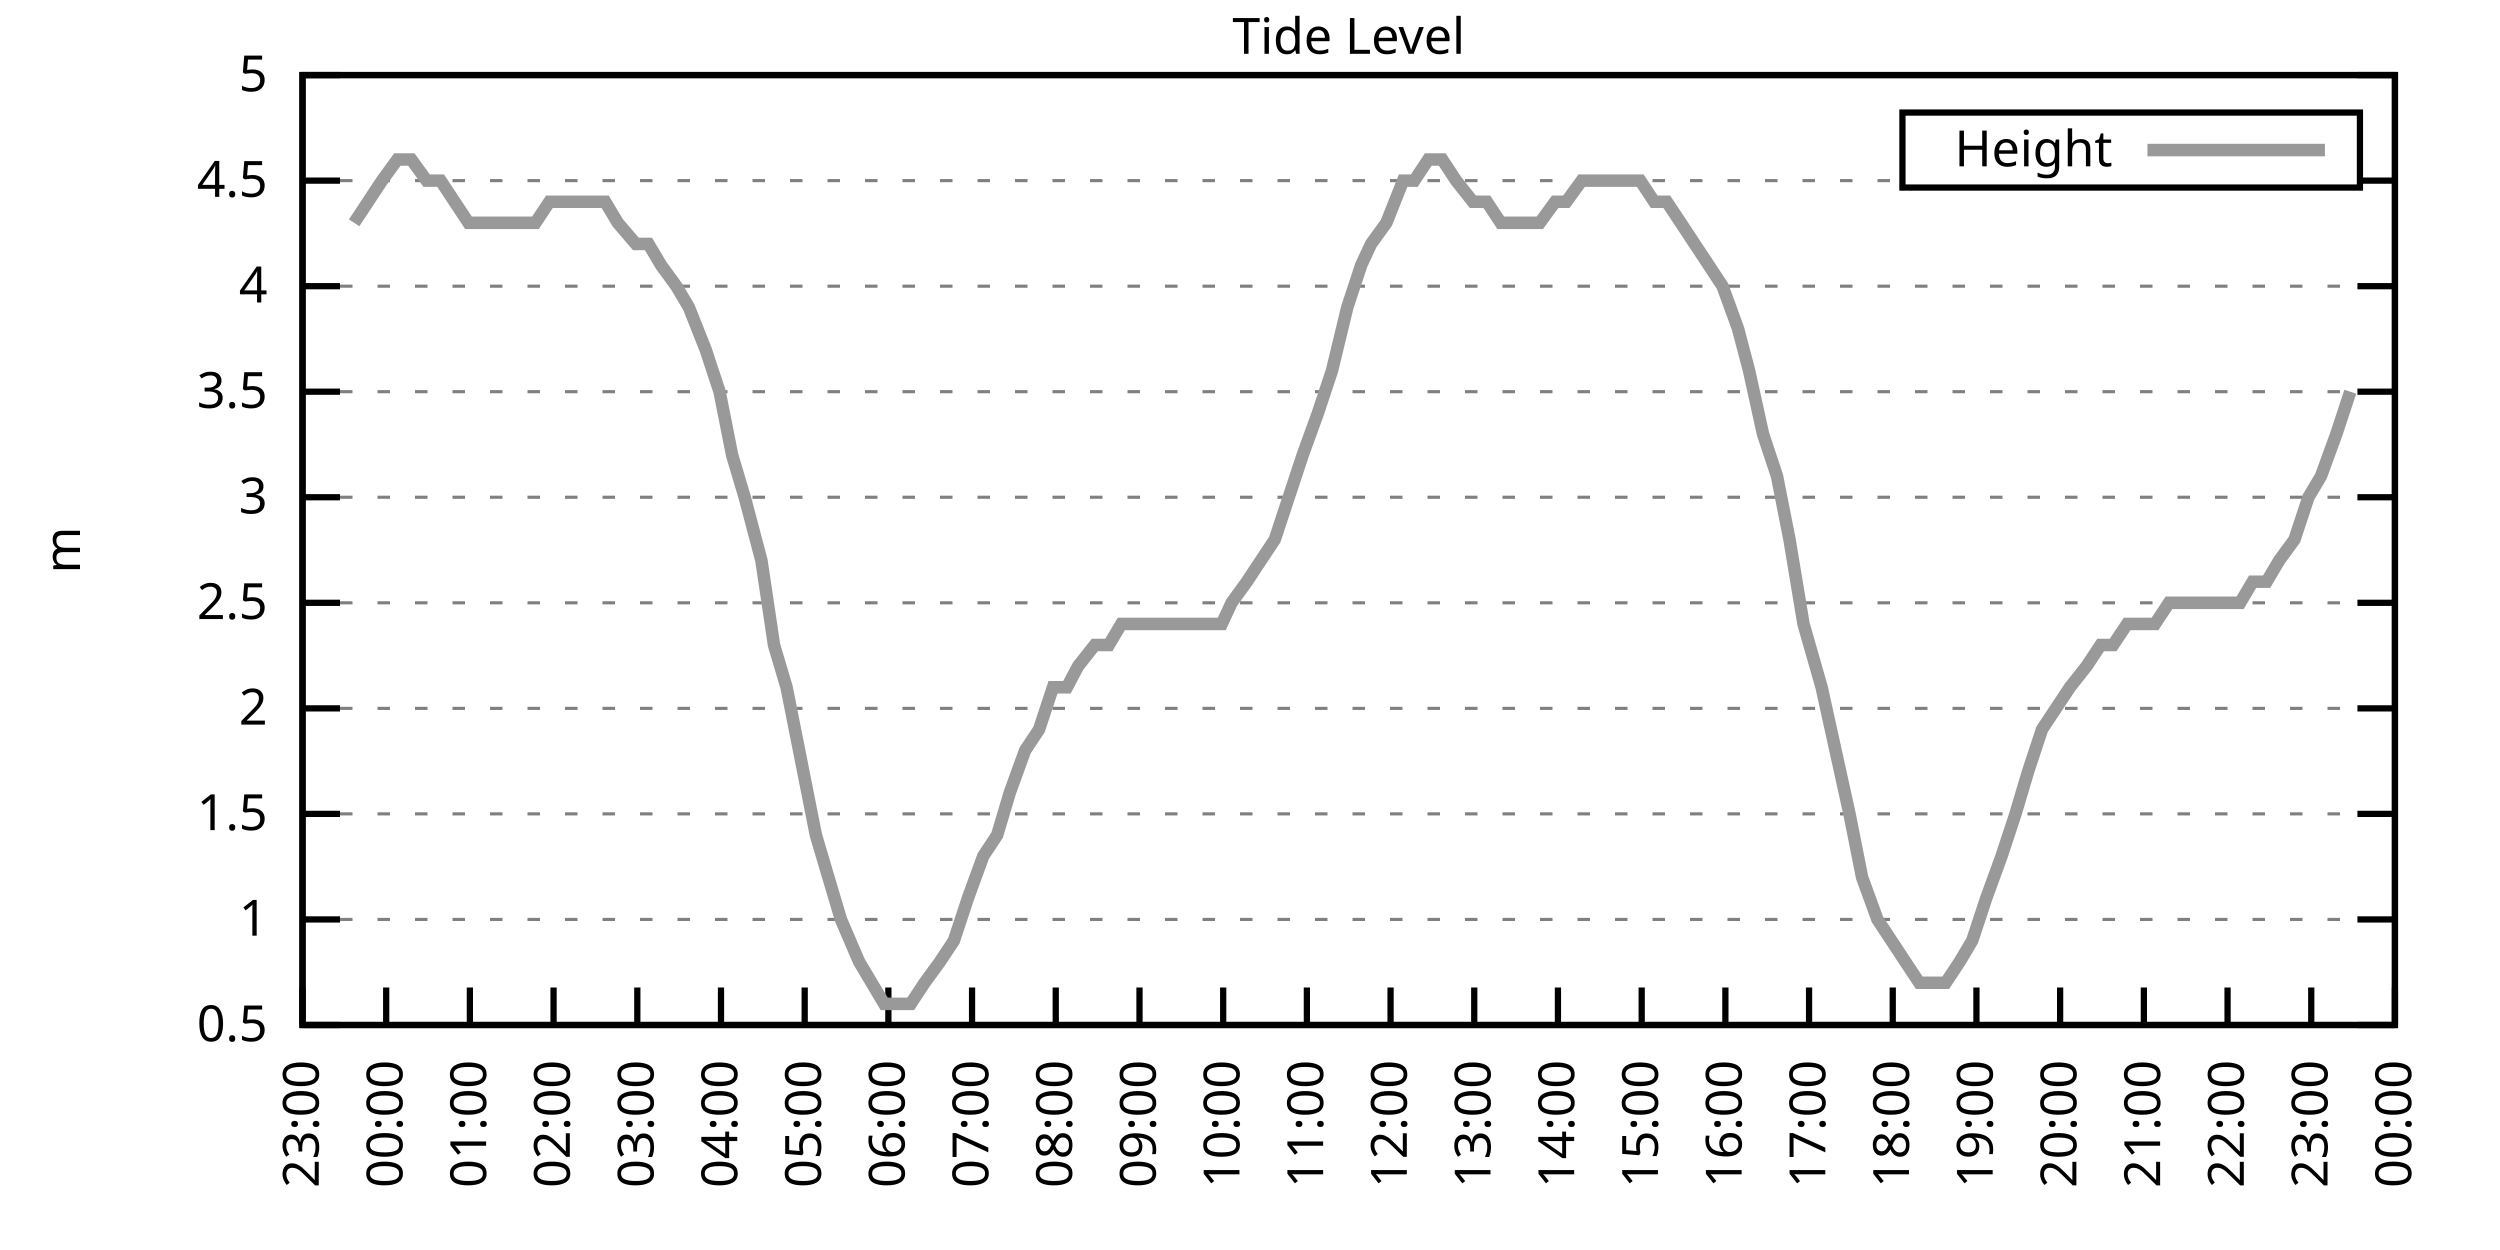
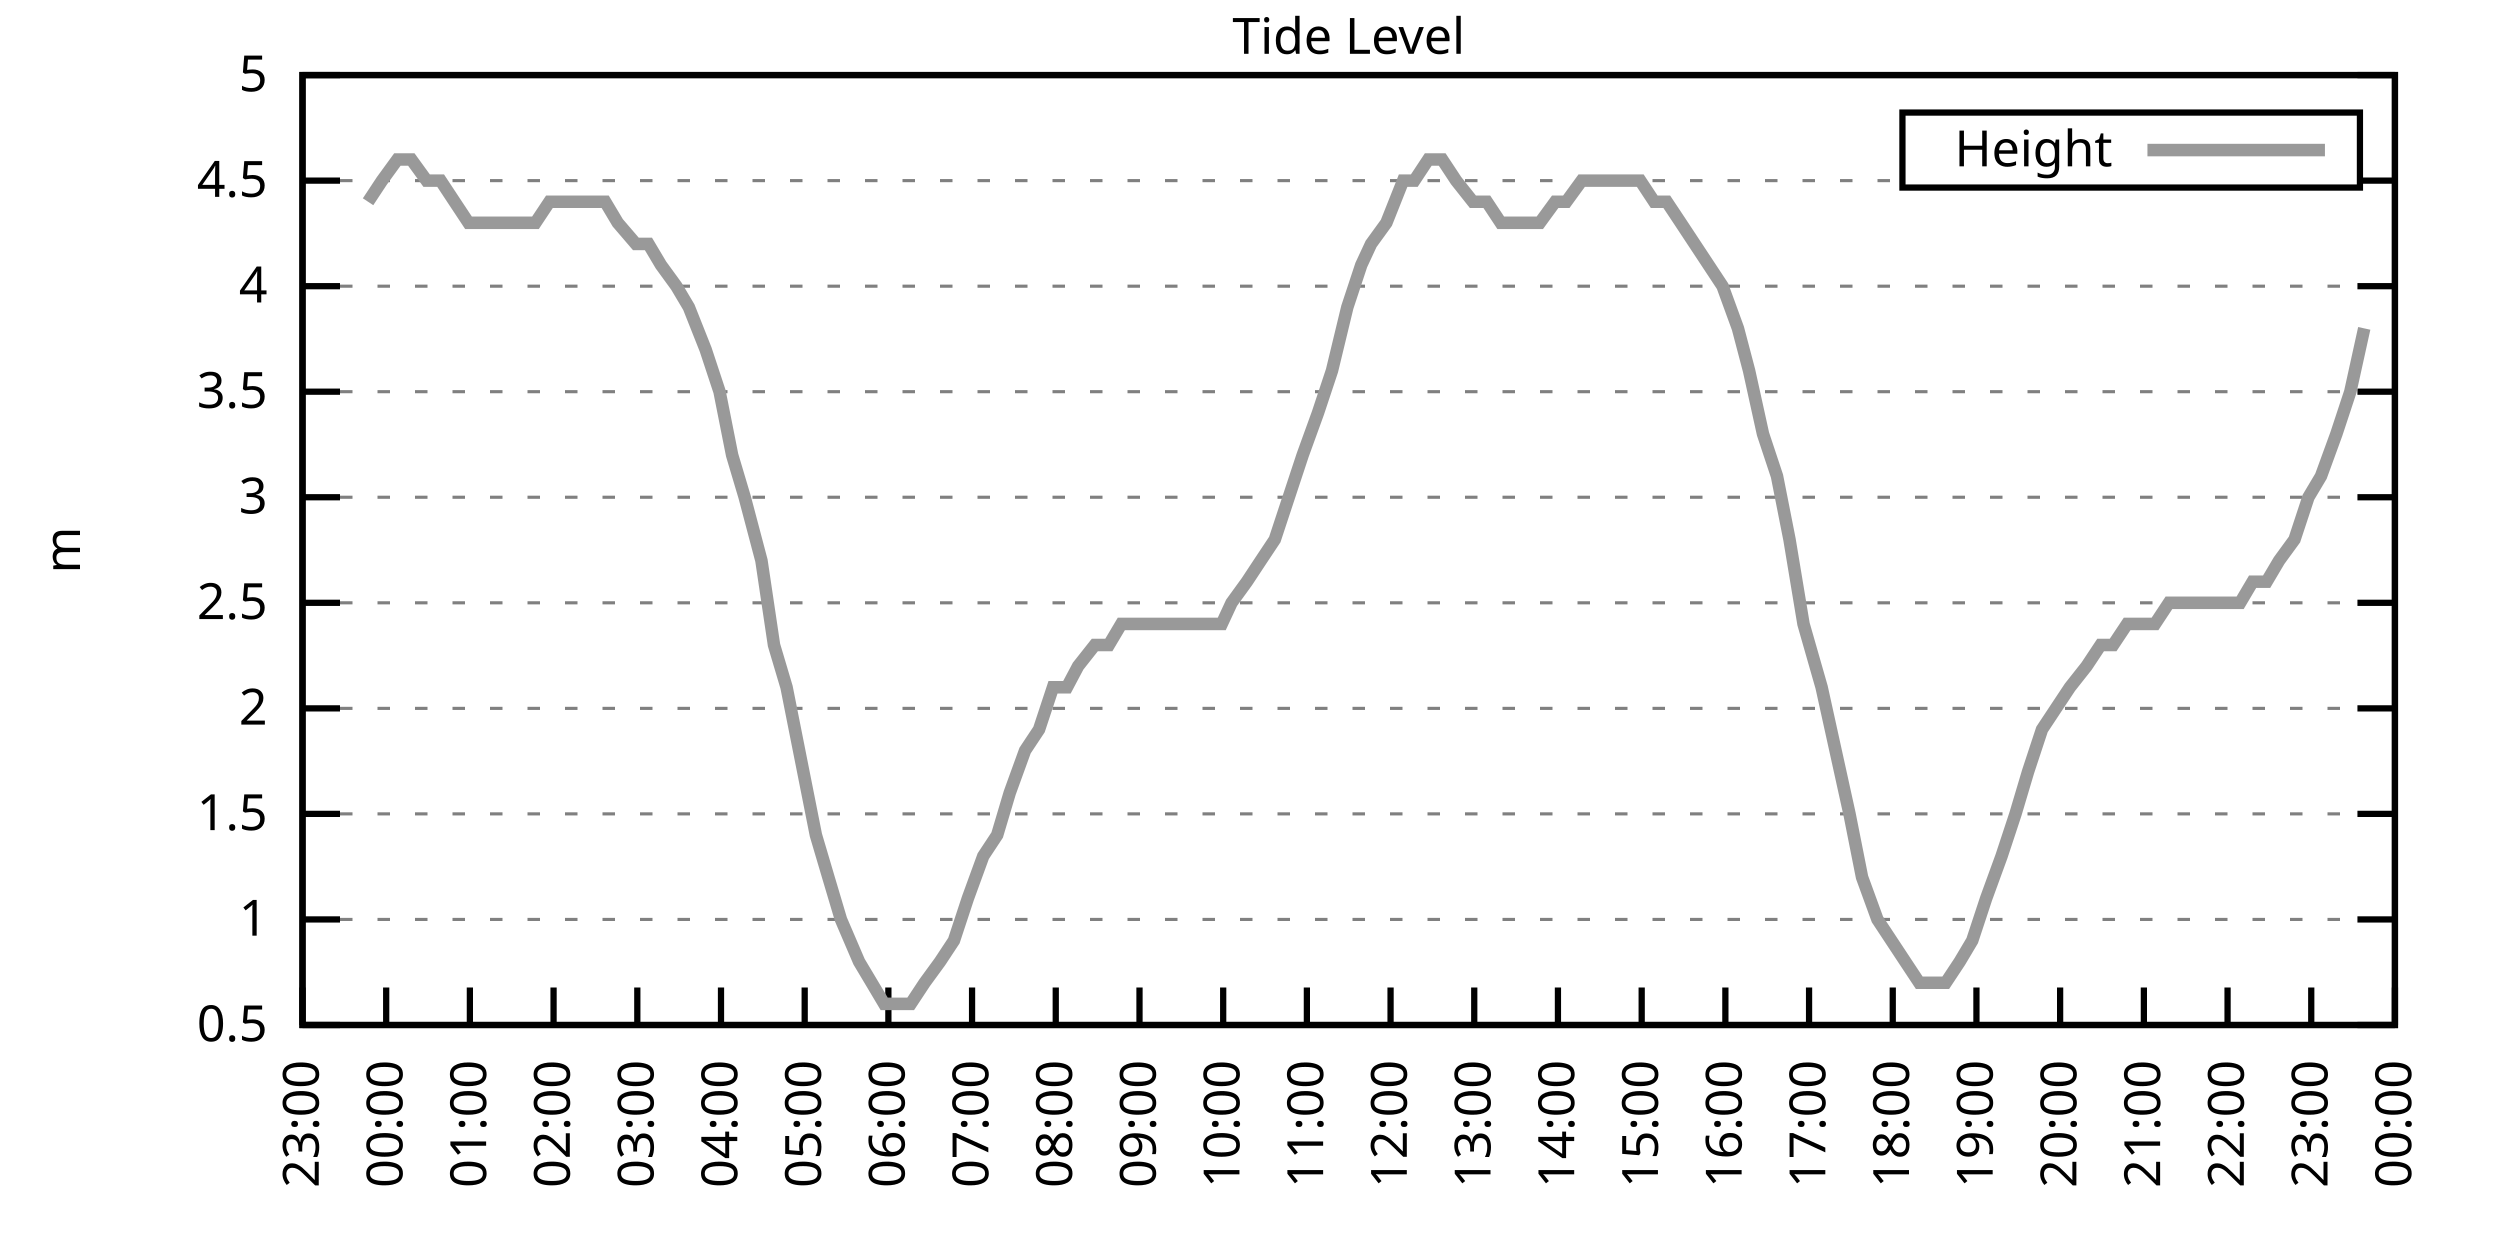
<svg xmlns="http://www.w3.org/2000/svg" xmlns:xlink="http://www.w3.org/1999/xlink" width="400" height="200" viewBox="0 0 400 200">
  <g id="gnuplot_canvas">
    <rect x="0" y="0" width="400" height="200" fill="none" />
    <defs>
      <circle id="gpDot" r="0.5" stroke-width="0.5" stroke="currentColor" />
      <path id="gpPt0" stroke-width="0.333" stroke="currentColor" d="M-1,0 h2 M0,-1 v2" />
      <path id="gpPt1" stroke-width="0.333" stroke="currentColor" d="M-1,-1 L1,1 M1,-1 L-1,1" />
      <path id="gpPt2" stroke-width="0.333" stroke="currentColor" d="M-1,0 L1,0 M0,-1 L0,1 M-1,-1 L1,1 M-1,1 L1,-1" />
      <rect id="gpPt3" stroke-width="0.333" stroke="currentColor" x="-1" y="-1" width="2" height="2" />
      <rect id="gpPt4" stroke-width="0.333" stroke="currentColor" fill="currentColor" x="-1" y="-1" width="2" height="2" />
      <circle id="gpPt5" stroke-width="0.333" stroke="currentColor" cx="0" cy="0" r="1" />
      <use xlink:href="#gpPt5" id="gpPt6" fill="currentColor" stroke="none" />
      <path id="gpPt7" stroke-width="0.333" stroke="currentColor" d="M0,-1.33 L-1.33,0.67 L1.33,0.67 z" />
      <use xlink:href="#gpPt7" id="gpPt8" fill="currentColor" stroke="none" />
      <use xlink:href="#gpPt7" id="gpPt9" stroke="currentColor" transform="rotate(180)" />
      <use xlink:href="#gpPt9" id="gpPt10" fill="currentColor" stroke="none" />
      <use xlink:href="#gpPt3" id="gpPt11" stroke="currentColor" transform="rotate(45)" />
      <use xlink:href="#gpPt11" id="gpPt12" fill="currentColor" stroke="none" />
      <path id="gpPt13" stroke-width="0.333" stroke="currentColor" d="M0,1.330 L1.265,0.411 L0.782,-1.067 L-0.782,-1.076 L-1.265,0.411 z" />
      <use xlink:href="#gpPt13" id="gpPt14" fill="currentColor" stroke="none" />
      <filter id="textbox" filterUnits="objectBoundingBox" x="0" y="0" height="1" width="1">
        <feFlood flood-color="white" flood-opacity="1" result="bgnd" />
        <feComposite in="SourceGraphic" in2="bgnd" operator="atop" />
      </filter>
      <filter id="greybox" filterUnits="objectBoundingBox" x="0" y="0" height="1" width="1">
        <feFlood flood-color="lightgrey" flood-opacity="1" result="grey" />
        <feComposite in="SourceGraphic" in2="grey" operator="atop" />
      </filter>
    </defs>
    <g fill="none" color="white" stroke="currentColor" stroke-width="1.00" stroke-linecap="butt" stroke-linejoin="miter">
</g>
    <g fill="none" color="black" stroke="currentColor" stroke-width="1.00" stroke-linecap="butt" stroke-linejoin="miter">
      <g stroke="none" shape-rendering="crispEdges">
        <polygon fill="rgb(255, 255, 255)" points="48.40,164.00 383.18,164.00 383.18,12.02 48.40,12.02 " />
      </g>
    </g>
    <g fill="none" color="black" stroke="currentColor" stroke-width="1.00" stroke-linecap="butt" stroke-linejoin="miter">
</g>
    <g fill="none" color="black" stroke="black" stroke-width="0.50" stroke-linecap="butt" stroke-linejoin="miter">
</g>
    <g fill="none" color="gray" stroke="currentColor" stroke-width="0.50" stroke-linecap="butt" stroke-linejoin="miter">
      <path stroke="gray" stroke-dasharray="2,4" class="gridline" d="M48.40,164.00 L383.19,164.00  " />
    </g>
    <g fill="none" color="gray" stroke="gray" stroke-width="1.00" stroke-linecap="butt" stroke-linejoin="miter">
</g>
    <g fill="none" color="black" stroke="currentColor" stroke-width="1.00" stroke-linecap="butt" stroke-linejoin="miter">
      <path stroke="black" d="M48.40,164.00 L54.40,164.00 M383.19,164.00 L377.19,164.00  " />
      <g transform="translate(42.80,166.60)" stroke="none" fill="black" font-family="Sans" font-size="8.00" text-anchor="end">
        <text>
          <tspan font-family="Sans"> 0.5</tspan>
        </text>
      </g>
    </g>
    <g fill="none" color="black" stroke="currentColor" stroke-width="1.00" stroke-linecap="butt" stroke-linejoin="miter">
</g>
    <g fill="none" color="black" stroke="black" stroke-width="0.50" stroke-linecap="butt" stroke-linejoin="miter">
</g>
    <g fill="none" color="gray" stroke="currentColor" stroke-width="0.50" stroke-linecap="butt" stroke-linejoin="miter">
      <path stroke="gray" stroke-dasharray="2,4" class="gridline" d="M48.40,147.11 L383.19,147.11  " />
    </g>
    <g fill="none" color="gray" stroke="gray" stroke-width="1.00" stroke-linecap="butt" stroke-linejoin="miter">
</g>
    <g fill="none" color="black" stroke="currentColor" stroke-width="1.00" stroke-linecap="butt" stroke-linejoin="miter">
      <path stroke="black" d="M48.40,147.11 L54.40,147.11 M383.19,147.11 L377.19,147.11  " />
      <g transform="translate(42.80,149.71)" stroke="none" fill="black" font-family="Sans" font-size="8.00" text-anchor="end">
        <text>
          <tspan font-family="Sans"> 1</tspan>
        </text>
      </g>
    </g>
    <g fill="none" color="black" stroke="currentColor" stroke-width="1.00" stroke-linecap="butt" stroke-linejoin="miter">
</g>
    <g fill="none" color="black" stroke="black" stroke-width="0.50" stroke-linecap="butt" stroke-linejoin="miter">
</g>
    <g fill="none" color="gray" stroke="currentColor" stroke-width="0.50" stroke-linecap="butt" stroke-linejoin="miter">
      <path stroke="gray" stroke-dasharray="2,4" class="gridline" d="M48.40,130.22 L383.19,130.22  " />
    </g>
    <g fill="none" color="gray" stroke="gray" stroke-width="1.00" stroke-linecap="butt" stroke-linejoin="miter">
</g>
    <g fill="none" color="black" stroke="currentColor" stroke-width="1.00" stroke-linecap="butt" stroke-linejoin="miter">
      <path stroke="black" d="M48.40,130.22 L54.40,130.22 M383.19,130.22 L377.19,130.22  " />
      <g transform="translate(42.80,132.82)" stroke="none" fill="black" font-family="Sans" font-size="8.00" text-anchor="end">
        <text>
          <tspan font-family="Sans"> 1.5</tspan>
        </text>
      </g>
    </g>
    <g fill="none" color="black" stroke="currentColor" stroke-width="1.00" stroke-linecap="butt" stroke-linejoin="miter">
</g>
    <g fill="none" color="black" stroke="black" stroke-width="0.50" stroke-linecap="butt" stroke-linejoin="miter">
</g>
    <g fill="none" color="gray" stroke="currentColor" stroke-width="0.50" stroke-linecap="butt" stroke-linejoin="miter">
      <path stroke="gray" stroke-dasharray="2,4" class="gridline" d="M48.40,113.34 L383.19,113.34  " />
    </g>
    <g fill="none" color="gray" stroke="gray" stroke-width="1.00" stroke-linecap="butt" stroke-linejoin="miter">
</g>
    <g fill="none" color="black" stroke="currentColor" stroke-width="1.00" stroke-linecap="butt" stroke-linejoin="miter">
      <path stroke="black" d="M48.40,113.34 L54.40,113.34 M383.19,113.34 L377.19,113.34  " />
      <g transform="translate(42.80,115.94)" stroke="none" fill="black" font-family="Sans" font-size="8.00" text-anchor="end">
        <text>
          <tspan font-family="Sans"> 2</tspan>
        </text>
      </g>
    </g>
    <g fill="none" color="black" stroke="currentColor" stroke-width="1.00" stroke-linecap="butt" stroke-linejoin="miter">
</g>
    <g fill="none" color="black" stroke="black" stroke-width="0.50" stroke-linecap="butt" stroke-linejoin="miter">
</g>
    <g fill="none" color="gray" stroke="currentColor" stroke-width="0.50" stroke-linecap="butt" stroke-linejoin="miter">
      <path stroke="gray" stroke-dasharray="2,4" class="gridline" d="M48.40,96.45 L383.19,96.45  " />
    </g>
    <g fill="none" color="gray" stroke="gray" stroke-width="1.00" stroke-linecap="butt" stroke-linejoin="miter">
</g>
    <g fill="none" color="black" stroke="currentColor" stroke-width="1.00" stroke-linecap="butt" stroke-linejoin="miter">
      <path stroke="black" d="M48.40,96.45 L54.40,96.45 M383.19,96.45 L377.19,96.45  " />
      <g transform="translate(42.80,99.05)" stroke="none" fill="black" font-family="Sans" font-size="8.00" text-anchor="end">
        <text>
          <tspan font-family="Sans"> 2.5</tspan>
        </text>
      </g>
    </g>
    <g fill="none" color="black" stroke="currentColor" stroke-width="1.00" stroke-linecap="butt" stroke-linejoin="miter">
</g>
    <g fill="none" color="black" stroke="black" stroke-width="0.50" stroke-linecap="butt" stroke-linejoin="miter">
</g>
    <g fill="none" color="gray" stroke="currentColor" stroke-width="0.50" stroke-linecap="butt" stroke-linejoin="miter">
      <path stroke="gray" stroke-dasharray="2,4" class="gridline" d="M48.40,79.56 L383.19,79.56  " />
    </g>
    <g fill="none" color="gray" stroke="gray" stroke-width="1.00" stroke-linecap="butt" stroke-linejoin="miter">
</g>
    <g fill="none" color="black" stroke="currentColor" stroke-width="1.00" stroke-linecap="butt" stroke-linejoin="miter">
      <path stroke="black" d="M48.40,79.56 L54.40,79.56 M383.19,79.56 L377.19,79.56  " />
      <g transform="translate(42.80,82.16)" stroke="none" fill="black" font-family="Sans" font-size="8.00" text-anchor="end">
        <text>
          <tspan font-family="Sans"> 3</tspan>
        </text>
      </g>
    </g>
    <g fill="none" color="black" stroke="currentColor" stroke-width="1.00" stroke-linecap="butt" stroke-linejoin="miter">
</g>
    <g fill="none" color="black" stroke="black" stroke-width="0.50" stroke-linecap="butt" stroke-linejoin="miter">
</g>
    <g fill="none" color="gray" stroke="currentColor" stroke-width="0.50" stroke-linecap="butt" stroke-linejoin="miter">
      <path stroke="gray" stroke-dasharray="2,4" class="gridline" d="M48.40,62.67 L383.19,62.67  " />
    </g>
    <g fill="none" color="gray" stroke="gray" stroke-width="1.00" stroke-linecap="butt" stroke-linejoin="miter">
</g>
    <g fill="none" color="black" stroke="currentColor" stroke-width="1.00" stroke-linecap="butt" stroke-linejoin="miter">
      <path stroke="black" d="M48.40,62.67 L54.40,62.67 M383.19,62.67 L377.19,62.67  " />
      <g transform="translate(42.80,65.27)" stroke="none" fill="black" font-family="Sans" font-size="8.00" text-anchor="end">
        <text>
          <tspan font-family="Sans"> 3.5</tspan>
        </text>
      </g>
    </g>
    <g fill="none" color="black" stroke="currentColor" stroke-width="1.00" stroke-linecap="butt" stroke-linejoin="miter">
</g>
    <g fill="none" color="black" stroke="black" stroke-width="0.50" stroke-linecap="butt" stroke-linejoin="miter">
</g>
    <g fill="none" color="gray" stroke="currentColor" stroke-width="0.50" stroke-linecap="butt" stroke-linejoin="miter">
      <path stroke="gray" stroke-dasharray="2,4" class="gridline" d="M48.40,45.79 L383.19,45.79  " />
    </g>
    <g fill="none" color="gray" stroke="gray" stroke-width="1.00" stroke-linecap="butt" stroke-linejoin="miter">
</g>
    <g fill="none" color="black" stroke="currentColor" stroke-width="1.00" stroke-linecap="butt" stroke-linejoin="miter">
      <path stroke="black" d="M48.40,45.79 L54.40,45.79 M383.19,45.79 L377.19,45.79  " />
      <g transform="translate(42.80,48.39)" stroke="none" fill="black" font-family="Sans" font-size="8.00" text-anchor="end">
        <text>
          <tspan font-family="Sans"> 4</tspan>
        </text>
      </g>
    </g>
    <g fill="none" color="black" stroke="currentColor" stroke-width="1.00" stroke-linecap="butt" stroke-linejoin="miter">
</g>
    <g fill="none" color="black" stroke="black" stroke-width="0.50" stroke-linecap="butt" stroke-linejoin="miter">
</g>
    <g fill="none" color="gray" stroke="currentColor" stroke-width="0.50" stroke-linecap="butt" stroke-linejoin="miter">
      <path stroke="gray" stroke-dasharray="2,4" class="gridline" d="M48.40,28.90 L304.39,28.90 M377.59,28.90 L383.19,28.90  " />
    </g>
    <g fill="none" color="gray" stroke="gray" stroke-width="1.00" stroke-linecap="butt" stroke-linejoin="miter">
</g>
    <g fill="none" color="black" stroke="currentColor" stroke-width="1.00" stroke-linecap="butt" stroke-linejoin="miter">
      <path stroke="black" d="M48.40,28.90 L54.40,28.90 M383.19,28.90 L377.19,28.90  " />
      <g transform="translate(42.80,31.50)" stroke="none" fill="black" font-family="Sans" font-size="8.00" text-anchor="end">
        <text>
          <tspan font-family="Sans"> 4.5</tspan>
        </text>
      </g>
    </g>
    <g fill="none" color="black" stroke="currentColor" stroke-width="1.00" stroke-linecap="butt" stroke-linejoin="miter">
</g>
    <g fill="none" color="black" stroke="black" stroke-width="0.50" stroke-linecap="butt" stroke-linejoin="miter">
</g>
    <g fill="none" color="gray" stroke="currentColor" stroke-width="0.50" stroke-linecap="butt" stroke-linejoin="miter">
      <path stroke="gray" stroke-dasharray="2,4" class="gridline" d="M48.40,12.01 L383.19,12.01  " />
    </g>
    <g fill="none" color="gray" stroke="gray" stroke-width="1.00" stroke-linecap="butt" stroke-linejoin="miter">
</g>
    <g fill="none" color="black" stroke="currentColor" stroke-width="1.00" stroke-linecap="butt" stroke-linejoin="miter">
      <path stroke="black" d="M48.40,12.01 L54.40,12.01 M383.19,12.01 L377.19,12.01  " />
      <g transform="translate(42.80,14.61)" stroke="none" fill="black" font-family="Sans" font-size="8.00" text-anchor="end">
        <text>
          <tspan font-family="Sans"> 5</tspan>
        </text>
      </g>
    </g>
    <g fill="none" color="black" stroke="currentColor" stroke-width="1.00" stroke-linecap="butt" stroke-linejoin="miter">
      <path stroke="black" d="M48.40,164.00 L48.40,158.00  " />
      <g transform="translate(51.00,169.60) rotate(270.00)" stroke="none" fill="black" font-family="Sans" font-size="8.00" text-anchor="end">
        <text>
          <tspan font-family="Sans">23:00</tspan>
        </text>
      </g>
    </g>
    <g fill="none" color="black" stroke="currentColor" stroke-width="1.00" stroke-linecap="butt" stroke-linejoin="miter">
      <path stroke="black" d="M61.79,164.00 L61.79,158.00  " />
      <g transform="translate(64.39,169.60) rotate(270.00)" stroke="none" fill="black" font-family="Sans" font-size="8.00" text-anchor="end">
        <text>
          <tspan font-family="Sans">00:00</tspan>
        </text>
      </g>
    </g>
    <g fill="none" color="black" stroke="currentColor" stroke-width="1.00" stroke-linecap="butt" stroke-linejoin="miter">
      <path stroke="black" d="M75.18,164.00 L75.18,158.00  " />
      <g transform="translate(77.78,169.60) rotate(270.00)" stroke="none" fill="black" font-family="Sans" font-size="8.00" text-anchor="end">
        <text>
          <tspan font-family="Sans">01:00</tspan>
        </text>
      </g>
    </g>
    <g fill="none" color="black" stroke="currentColor" stroke-width="1.00" stroke-linecap="butt" stroke-linejoin="miter">
      <path stroke="black" d="M88.57,164.00 L88.57,158.00  " />
      <g transform="translate(91.17,169.60) rotate(270.00)" stroke="none" fill="black" font-family="Sans" font-size="8.00" text-anchor="end">
        <text>
          <tspan font-family="Sans">02:00</tspan>
        </text>
      </g>
    </g>
    <g fill="none" color="black" stroke="currentColor" stroke-width="1.00" stroke-linecap="butt" stroke-linejoin="miter">
      <path stroke="black" d="M101.97,164.00 L101.97,158.00  " />
      <g transform="translate(104.57,169.60) rotate(270.00)" stroke="none" fill="black" font-family="Sans" font-size="8.00" text-anchor="end">
        <text>
          <tspan font-family="Sans">03:00</tspan>
        </text>
      </g>
    </g>
    <g fill="none" color="black" stroke="currentColor" stroke-width="1.00" stroke-linecap="butt" stroke-linejoin="miter">
      <path stroke="black" d="M115.36,164.00 L115.36,158.00  " />
      <g transform="translate(117.96,169.60) rotate(270.00)" stroke="none" fill="black" font-family="Sans" font-size="8.00" text-anchor="end">
        <text>
          <tspan font-family="Sans">04:00</tspan>
        </text>
      </g>
    </g>
    <g fill="none" color="black" stroke="currentColor" stroke-width="1.00" stroke-linecap="butt" stroke-linejoin="miter">
      <path stroke="black" d="M128.75,164.00 L128.75,158.00  " />
      <g transform="translate(131.35,169.60) rotate(270.00)" stroke="none" fill="black" font-family="Sans" font-size="8.00" text-anchor="end">
        <text>
          <tspan font-family="Sans">05:00</tspan>
        </text>
      </g>
    </g>
    <g fill="none" color="black" stroke="currentColor" stroke-width="1.00" stroke-linecap="butt" stroke-linejoin="miter">
      <path stroke="black" d="M142.14,164.00 L142.14,158.00  " />
      <g transform="translate(144.74,169.60) rotate(270.00)" stroke="none" fill="black" font-family="Sans" font-size="8.00" text-anchor="end">
        <text>
          <tspan font-family="Sans">06:00</tspan>
        </text>
      </g>
    </g>
    <g fill="none" color="black" stroke="currentColor" stroke-width="1.00" stroke-linecap="butt" stroke-linejoin="miter">
      <path stroke="black" d="M155.53,164.00 L155.53,158.00  " />
      <g transform="translate(158.13,169.60) rotate(270.00)" stroke="none" fill="black" font-family="Sans" font-size="8.00" text-anchor="end">
        <text>
          <tspan font-family="Sans">07:00</tspan>
        </text>
      </g>
    </g>
    <g fill="none" color="black" stroke="currentColor" stroke-width="1.00" stroke-linecap="butt" stroke-linejoin="miter">
      <path stroke="black" d="M168.92,164.00 L168.92,158.00  " />
      <g transform="translate(171.52,169.60) rotate(270.00)" stroke="none" fill="black" font-family="Sans" font-size="8.00" text-anchor="end">
        <text>
          <tspan font-family="Sans">08:00</tspan>
        </text>
      </g>
    </g>
    <g fill="none" color="black" stroke="currentColor" stroke-width="1.00" stroke-linecap="butt" stroke-linejoin="miter">
      <path stroke="black" d="M182.32,164.00 L182.32,158.00  " />
      <g transform="translate(184.92,169.60) rotate(270.00)" stroke="none" fill="black" font-family="Sans" font-size="8.00" text-anchor="end">
        <text>
          <tspan font-family="Sans">09:00</tspan>
        </text>
      </g>
    </g>
    <g fill="none" color="black" stroke="currentColor" stroke-width="1.00" stroke-linecap="butt" stroke-linejoin="miter">
      <path stroke="black" d="M195.71,164.00 L195.71,158.00  " />
      <g transform="translate(198.31,169.60) rotate(270.00)" stroke="none" fill="black" font-family="Sans" font-size="8.00" text-anchor="end">
        <text>
          <tspan font-family="Sans">10:00</tspan>
        </text>
      </g>
    </g>
    <g fill="none" color="black" stroke="currentColor" stroke-width="1.00" stroke-linecap="butt" stroke-linejoin="miter">
      <path stroke="black" d="M209.10,164.00 L209.10,158.00  " />
      <g transform="translate(211.70,169.60) rotate(270.00)" stroke="none" fill="black" font-family="Sans" font-size="8.00" text-anchor="end">
        <text>
          <tspan font-family="Sans">11:00</tspan>
        </text>
      </g>
    </g>
    <g fill="none" color="black" stroke="currentColor" stroke-width="1.00" stroke-linecap="butt" stroke-linejoin="miter">
      <path stroke="black" d="M222.49,164.00 L222.49,158.00  " />
      <g transform="translate(225.09,169.60) rotate(270.00)" stroke="none" fill="black" font-family="Sans" font-size="8.00" text-anchor="end">
        <text>
          <tspan font-family="Sans">12:00</tspan>
        </text>
      </g>
    </g>
    <g fill="none" color="black" stroke="currentColor" stroke-width="1.00" stroke-linecap="butt" stroke-linejoin="miter">
      <path stroke="black" d="M235.88,164.00 L235.88,158.00  " />
      <g transform="translate(238.48,169.60) rotate(270.00)" stroke="none" fill="black" font-family="Sans" font-size="8.00" text-anchor="end">
        <text>
          <tspan font-family="Sans">13:00</tspan>
        </text>
      </g>
    </g>
    <g fill="none" color="black" stroke="currentColor" stroke-width="1.00" stroke-linecap="butt" stroke-linejoin="miter">
      <path stroke="black" d="M249.27,164.00 L249.27,158.00  " />
      <g transform="translate(251.87,169.60) rotate(270.00)" stroke="none" fill="black" font-family="Sans" font-size="8.00" text-anchor="end">
        <text>
          <tspan font-family="Sans">14:00</tspan>
        </text>
      </g>
    </g>
    <g fill="none" color="black" stroke="currentColor" stroke-width="1.00" stroke-linecap="butt" stroke-linejoin="miter">
      <path stroke="black" d="M262.67,164.00 L262.67,158.00  " />
      <g transform="translate(265.27,169.60) rotate(270.00)" stroke="none" fill="black" font-family="Sans" font-size="8.00" text-anchor="end">
        <text>
          <tspan font-family="Sans">15:00</tspan>
        </text>
      </g>
    </g>
    <g fill="none" color="black" stroke="currentColor" stroke-width="1.00" stroke-linecap="butt" stroke-linejoin="miter">
      <path stroke="black" d="M276.06,164.00 L276.06,158.00  " />
      <g transform="translate(278.66,169.60) rotate(270.00)" stroke="none" fill="black" font-family="Sans" font-size="8.00" text-anchor="end">
        <text>
          <tspan font-family="Sans">16:00</tspan>
        </text>
      </g>
    </g>
    <g fill="none" color="black" stroke="currentColor" stroke-width="1.00" stroke-linecap="butt" stroke-linejoin="miter">
      <path stroke="black" d="M289.45,164.00 L289.45,158.00  " />
      <g transform="translate(292.05,169.60) rotate(270.00)" stroke="none" fill="black" font-family="Sans" font-size="8.00" text-anchor="end">
        <text>
          <tspan font-family="Sans">17:00</tspan>
        </text>
      </g>
    </g>
    <g fill="none" color="black" stroke="currentColor" stroke-width="1.00" stroke-linecap="butt" stroke-linejoin="miter">
      <path stroke="black" d="M302.84,164.00 L302.84,158.00  " />
      <g transform="translate(305.44,169.60) rotate(270.00)" stroke="none" fill="black" font-family="Sans" font-size="8.00" text-anchor="end">
        <text>
          <tspan font-family="Sans">18:00</tspan>
        </text>
      </g>
    </g>
    <g fill="none" color="black" stroke="currentColor" stroke-width="1.00" stroke-linecap="butt" stroke-linejoin="miter">
      <path stroke="black" d="M316.23,164.00 L316.23,158.00  " />
      <g transform="translate(318.83,169.60) rotate(270.00)" stroke="none" fill="black" font-family="Sans" font-size="8.00" text-anchor="end">
        <text>
          <tspan font-family="Sans">19:00</tspan>
        </text>
      </g>
    </g>
    <g fill="none" color="black" stroke="currentColor" stroke-width="1.00" stroke-linecap="butt" stroke-linejoin="miter">
      <path stroke="black" d="M329.62,164.00 L329.62,158.00  " />
      <g transform="translate(332.22,169.60) rotate(270.00)" stroke="none" fill="black" font-family="Sans" font-size="8.00" text-anchor="end">
        <text>
          <tspan font-family="Sans">20:00</tspan>
        </text>
      </g>
    </g>
    <g fill="none" color="black" stroke="currentColor" stroke-width="1.00" stroke-linecap="butt" stroke-linejoin="miter">
      <path stroke="black" d="M343.02,164.00 L343.02,158.00  " />
      <g transform="translate(345.62,169.60) rotate(270.00)" stroke="none" fill="black" font-family="Sans" font-size="8.00" text-anchor="end">
        <text>
          <tspan font-family="Sans">21:00</tspan>
        </text>
      </g>
    </g>
    <g fill="none" color="black" stroke="currentColor" stroke-width="1.00" stroke-linecap="butt" stroke-linejoin="miter">
      <path stroke="black" d="M356.41,164.00 L356.41,158.00  " />
      <g transform="translate(359.01,169.60) rotate(270.00)" stroke="none" fill="black" font-family="Sans" font-size="8.00" text-anchor="end">
        <text>
          <tspan font-family="Sans">22:00</tspan>
        </text>
      </g>
    </g>
    <g fill="none" color="black" stroke="currentColor" stroke-width="1.00" stroke-linecap="butt" stroke-linejoin="miter">
      <path stroke="black" d="M369.80,164.00 L369.80,158.00  " />
      <g transform="translate(372.40,169.60) rotate(270.00)" stroke="none" fill="black" font-family="Sans" font-size="8.00" text-anchor="end">
        <text>
          <tspan font-family="Sans">23:00</tspan>
        </text>
      </g>
    </g>
    <g fill="none" color="black" stroke="currentColor" stroke-width="1.00" stroke-linecap="butt" stroke-linejoin="miter">
      <path stroke="black" d="M383.19,164.00 L383.19,158.00  " />
      <g transform="translate(385.79,169.60) rotate(270.00)" stroke="none" fill="black" font-family="Sans" font-size="8.00" text-anchor="end">
        <text>
          <tspan font-family="Sans">00:00</tspan>
        </text>
      </g>
    </g>
    <g fill="none" color="black" stroke="currentColor" stroke-width="1.00" stroke-linecap="butt" stroke-linejoin="miter">
</g>
    <g fill="none" color="black" stroke="currentColor" stroke-width="1.00" stroke-linecap="butt" stroke-linejoin="miter">
      <path stroke="black" d="M48.40,12.01 L48.40,164.00 L383.19,164.00 L383.19,12.01 L48.40,12.01 Z  " />
    </g>
    <g fill="none" color="black" stroke="currentColor" stroke-width="1.00" stroke-linecap="butt" stroke-linejoin="miter">
</g>
    <g fill="none" color="black" stroke="currentColor" stroke-width="1.00" stroke-linecap="butt" stroke-linejoin="miter">
      <path stroke="black" d="M304.39,30.01 L304.39,18.01 L377.59,18.01 L377.59,30.01 L304.39,30.01 Z  " />
    </g>
    <g id="Tide_level_plot_1">
      <g fill="none" color="white" stroke="black" stroke-width="2.00" stroke-linecap="butt" stroke-linejoin="miter">
</g>
      <g fill="none" color="black" stroke="currentColor" stroke-width="2.00" stroke-linecap="butt" stroke-linejoin="miter">
        <g transform="translate(337.99,26.61)" stroke="none" fill="black" font-family="Sans" font-size="8.00" text-anchor="end">
          <text>
            <tspan font-family="Sans">Height</tspan>
          </text>
        </g>
      </g>
      <g fill="none" color="black" stroke="currentColor" stroke-width="2.00" stroke-linecap="butt" stroke-linejoin="miter">
-         <path stroke="rgb(153, 153, 153)" d="M343.59,24.01 L371.99,24.01 M56.66,35.65 L58.89,32.28 L61.12,28.90 L63.58,25.52 L65.81,25.52 L68.26,28.90   L70.50,28.90 L72.73,32.28 L74.96,35.65 L77.19,35.65 L79.42,35.65 L81.21,35.65 L83.22,35.65 L85.67,35.65   L87.91,32.28 L90.14,32.28 L92.59,32.28 L94.60,32.28 L96.83,32.28 L98.84,35.65 L101.74,39.03 L103.75,39.03   L105.76,42.41 L108.22,45.79 L110.22,49.16 L112.90,55.92 L115.13,62.67 L117.14,72.81 L119.15,79.56 L121.83,89.69   L123.84,103.20 L125.85,109.96 L128.53,123.47 L130.54,133.60 L132.54,140.36 L134.55,147.11 L137.45,153.87 L139.46,157.24   L141.47,160.62 L143.93,160.62 L145.71,160.62 L147.94,157.24 L150.40,153.87 L152.63,150.49 L154.86,143.73 L157.32,136.98   L159.55,133.60 L161.56,126.85 L164.01,120.09 L166.25,116.71 L168.48,109.96 L170.71,109.96 L172.50,106.58 L175.17,103.20   L177.41,103.20 L179.41,99.83 L181.65,99.83 L184.32,99.83 L186.56,99.83 L188.79,99.83 L190.80,99.83 L193.03,99.83   L195.48,99.83 L197.05,96.45 L199.50,93.07 L201.73,89.69 L203.97,86.32 L206.20,79.56 L208.43,72.81 L210.88,66.05   L213.12,59.30 L215.57,49.16 L217.80,42.41 L219.37,39.03 L221.82,35.65 L224.50,28.90 L226.29,28.90 L228.52,25.52   L230.75,25.52 L232.98,28.90 L235.66,32.28 L237.89,32.28 L240.12,35.65 L241.91,35.65 L244.36,35.65 L246.37,35.65   L248.83,32.28 L250.61,32.28 L253.07,28.90 L255.30,28.90 L257.53,28.90 L259.76,28.90 L262.44,28.90 L264.67,32.28   L266.68,32.28 L268.92,35.65 L271.15,39.03 L273.38,42.41 L275.61,45.79 L278.07,52.54 L279.85,59.30 L282.08,69.43   L284.32,76.18 L286.32,86.32 L288.56,99.83 L291.46,109.96 L293.69,120.09 L295.92,130.22 L297.93,140.36 L300.39,147.11   L302.62,150.49 L304.85,153.87 L307.08,157.24 L309.31,157.24 L311.32,157.24 L313.55,153.87 L315.56,150.49 L317.79,143.73   L320.25,136.98 L322.48,130.22 L324.49,123.47 L326.72,116.71 L328.95,113.34 L331.19,109.96 L333.86,106.58 L336.10,103.20   L338.10,103.20 L340.34,99.83 L342.57,99.83 L344.80,99.83 L347.03,96.45 L349.49,96.45 L351.72,96.45 L353.95,96.45   L356.18,96.45 L358.42,96.45 L360.42,93.07 L362.66,93.07 L364.66,89.69 L367.12,86.32 L369.35,79.56 L371.36,76.18   L373.82,69.43 L376.05,62.67  " />
+         <path stroke="rgb(153, 153, 153)" d="M343.59,24.01 L371.99,24.01 M58.89,32.28 L61.12,28.90 L63.58,25.52 L65.81,25.52 L68.26,28.90 L70.50,28.90   L72.73,32.28 L74.96,35.65 L77.19,35.65 L79.42,35.65 L81.21,35.65 L83.22,35.65 L85.67,35.65 L87.91,32.28   L90.14,32.28 L92.59,32.28 L94.60,32.28 L96.83,32.28 L98.84,35.65 L101.74,39.03 L103.75,39.03 L105.76,42.41   L108.22,45.79 L110.22,49.16 L112.90,55.92 L115.13,62.67 L117.14,72.81 L119.15,79.56 L121.83,89.69 L123.84,103.20   L125.85,109.96 L128.53,123.47 L130.54,133.60 L132.54,140.36 L134.55,147.11 L137.45,153.87 L139.46,157.24 L141.47,160.62   L143.93,160.62 L145.71,160.62 L147.94,157.24 L150.40,153.87 L152.63,150.49 L154.86,143.73 L157.32,136.98 L159.55,133.60   L161.56,126.85 L164.01,120.09 L166.25,116.71 L168.48,109.96 L170.71,109.96 L172.50,106.58 L175.17,103.20 L177.41,103.20   L179.41,99.83 L181.65,99.83 L184.32,99.83 L186.56,99.83 L188.79,99.83 L190.80,99.83 L193.03,99.83 L195.48,99.83   L197.05,96.45 L199.50,93.07 L201.73,89.69 L203.97,86.32 L206.20,79.56 L208.43,72.81 L210.88,66.05 L213.12,59.30   L215.57,49.16 L217.80,42.41 L219.37,39.03 L221.82,35.65 L224.50,28.90 L226.29,28.90 L228.52,25.52 L230.75,25.52   L232.98,28.90 L235.66,32.28 L237.89,32.28 L240.12,35.65 L241.91,35.65 L244.36,35.65 L246.37,35.65 L248.83,32.28   L250.61,32.28 L253.07,28.90 L255.30,28.90 L257.53,28.90 L259.76,28.90 L262.44,28.90 L264.67,32.28 L266.68,32.28   L268.92,35.65 L271.15,39.03 L273.38,42.41 L275.61,45.79 L278.07,52.54 L279.85,59.30 L282.08,69.43 L284.32,76.18   L286.32,86.32 L288.56,99.83 L291.46,109.96 L293.69,120.09 L295.92,130.22 L297.93,140.36 L300.39,147.11 L302.62,150.49   L304.85,153.87 L307.08,157.24 L309.31,157.24 L311.32,157.24 L313.55,153.87 L315.56,150.49 L317.79,143.73 L320.25,136.98   L322.48,130.22 L324.49,123.47 L326.72,116.71 L328.95,113.34 L331.19,109.96 L333.86,106.58 L336.10,103.20 L338.10,103.20   L340.34,99.83 L342.57,99.83 L344.80,99.83 L347.03,96.45 L349.49,96.45 L351.72,96.45 L353.95,96.45 L356.18,96.45   L358.42,96.45 L360.42,93.07 L362.66,93.07 L364.66,89.69 L367.12,86.32 L369.35,79.56 L371.36,76.18 L373.82,69.43   L376.05,62.67 L378.28,52.54  " />
      </g>
    </g>
    <g fill="none" color="black" stroke="currentColor" stroke-width="2.00" stroke-linecap="butt" stroke-linejoin="miter">
</g>
    <g fill="none" color="black" stroke="black" stroke-width="1.00" stroke-linecap="butt" stroke-linejoin="miter">
</g>
    <g fill="none" color="black" stroke="currentColor" stroke-width="1.00" stroke-linecap="butt" stroke-linejoin="miter">
      <path stroke="black" d="M48.40,12.01 L48.40,164.00 L383.19,164.00 L383.19,12.01 L48.40,12.01 Z  " />
      <g transform="translate(12.80,88.01) rotate(270.00)" stroke="none" fill="black" font-family="Sans" font-size="8.00" text-anchor="middle">
        <text>
          <tspan font-family="Sans">m</tspan>
        </text>
      </g>
    </g>
    <g fill="none" color="black" stroke="currentColor" stroke-width="1.00" stroke-linecap="butt" stroke-linejoin="miter">
</g>
    <g fill="none" color="black" stroke="currentColor" stroke-width="1.00" stroke-linecap="butt" stroke-linejoin="miter">
      <g transform="translate(215.79,8.61)" stroke="none" fill="black" font-family="Sans" font-size="8.00" text-anchor="middle">
        <text>
          <tspan font-family="Sans">Tide Level</tspan>
        </text>
      </g>
    </g>
    <g fill="none" color="black" stroke="currentColor" stroke-width="1.00" stroke-linecap="butt" stroke-linejoin="miter">
</g>
  </g>
</svg>
